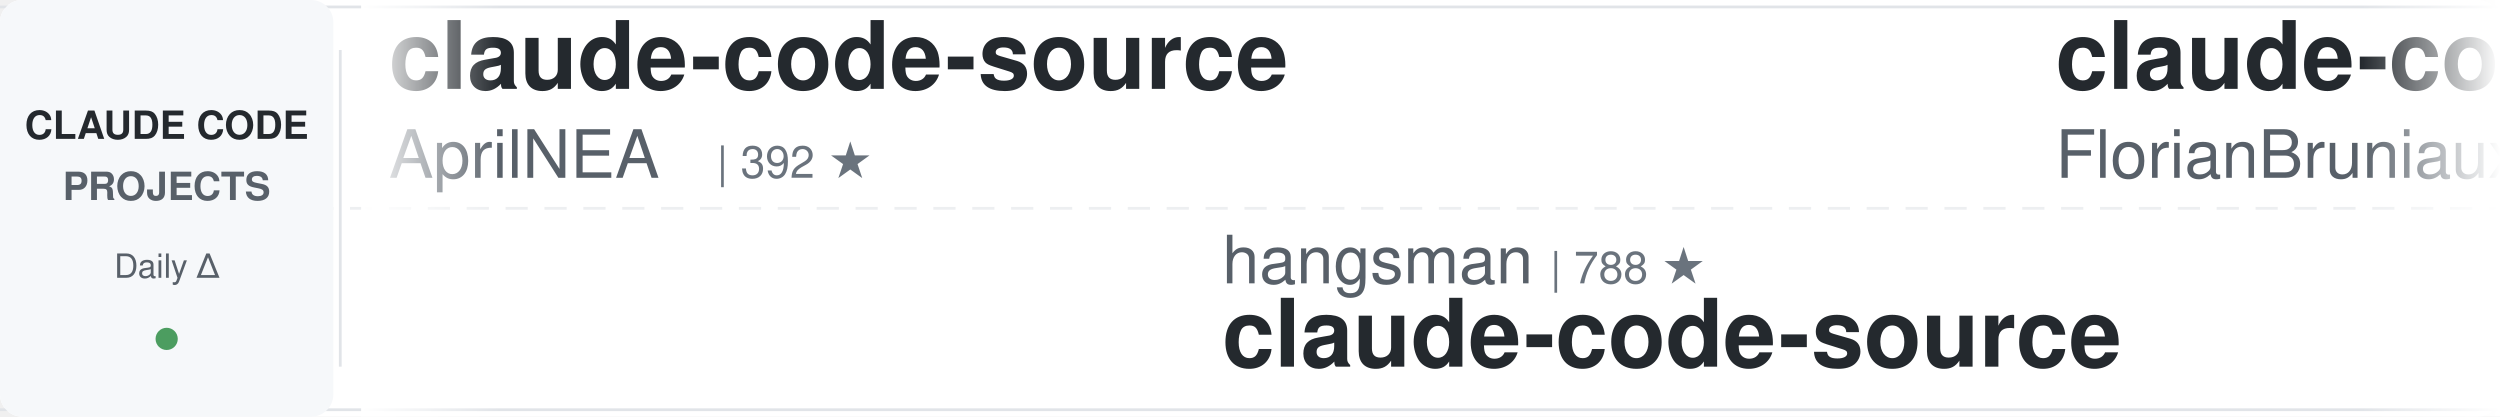
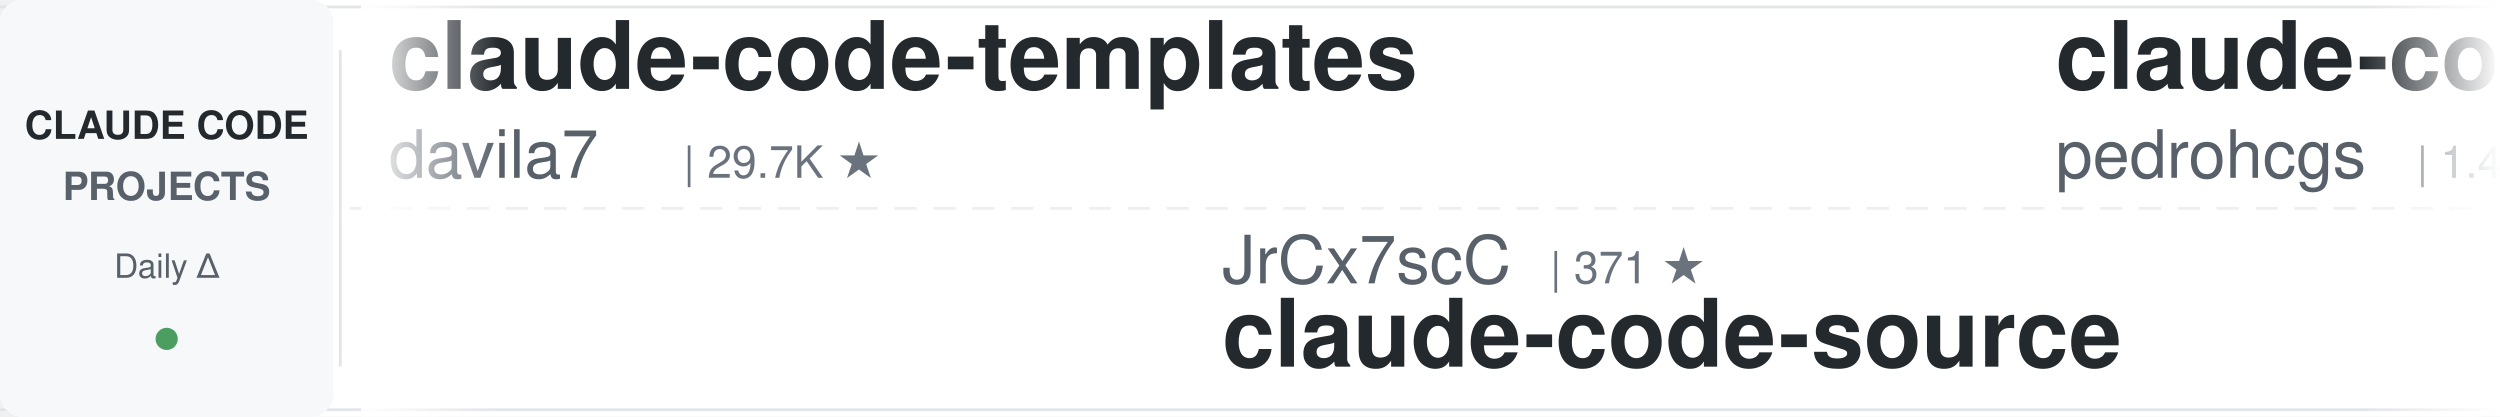
<svg xmlns="http://www.w3.org/2000/svg" width="900" height="150">
  <defs>
    <linearGradient id="leftFade" x1="0%" y1="0%" x2="100%" y2="0%">
      <stop offset="0%" style="stop-color:#ffffff;stop-opacity:1" />
      <stop offset="100%" style="stop-color:#ffffff;stop-opacity:0" />
    </linearGradient>
    <linearGradient id="rightFade" x1="0%" y1="0%" x2="100%" y2="0%">
      <stop offset="0%" style="stop-color:#ffffff;stop-opacity:0" />
      <stop offset="100%" style="stop-color:#ffffff;stop-opacity:1" />
    </linearGradient>
  </defs>
  <rect width="900" height="150" fill="#ffffff" rx="8" />
  <rect x="0" y="2" width="900" height="1" fill="#e1e4e8" />
  <rect x="0" y="147" width="900" height="1" fill="#e1e4e8" />
  <line x1="0" y1="75" x2="900" y2="75" stroke="#e1e4e8" stroke-width="1" stroke-dasharray="8 6" opacity="0.6" />
  <rect x="0" y="0" width="120" height="150" fill="#f6f8fa" rx="8" />
  <text x="60" y="50" font-family="-apple-system, BlinkMacSystemFont, 'Segoe UI', Helvetica, Arial, sans-serif" font-size="14" font-weight="600" fill="#24292e" text-anchor="middle">CLAUDE CODE</text>
  <text x="60" y="72" font-family="-apple-system, BlinkMacSystemFont, 'Segoe UI', Helvetica, Arial, sans-serif" font-size="14" font-weight="600" fill="#586069" text-anchor="middle">PROJECTS</text>
  <text x="60" y="100" font-family="-apple-system, BlinkMacSystemFont, 'Segoe UI', Helvetica, Arial, sans-serif" font-size="12" font-weight="500" fill="#586069" text-anchor="middle">Daily Δ</text>
  <circle cx="60" cy="122" r="4" fill="#22863a" opacity="0.8" />
  <rect x="122" y="18" width="1" height="114" fill="#e1e4e8" />
  <clipPath id="tickerClip">
    <rect x="130" y="0" width="770" height="150" />
  </clipPath>
  <g clip-path="url(#tickerClip)">
    <g id="tickerItems">
      <animateTransform attributeName="transform" attributeType="XML" type="translate" from="0 0" to="-3000 0" dur="54s" repeatCount="indefinite" />
      <g transform="translate(0, 0)">
-         <text x="140" y="32" font-family="-apple-system, BlinkMacSystemFont, 'Segoe UI', Helvetica, Arial, sans-serif" font-size="34" font-weight="600" fill="#24292e">claude-code-source</text>
-         <text x="140" y="64" font-family="-apple-system, BlinkMacSystemFont, 'Segoe UI', Helvetica, Arial, sans-serif" font-size="24" font-weight="400" fill="#586069">AprilNEA</text>
-         <text x="258" y="64" font-family="-apple-system, BlinkMacSystemFont, 'Segoe UI', Helvetica, Arial, sans-serif" font-size="16" font-weight="500" fill="#6a737d">| 392 ★</text>
+         <text x="140" y="32" font-family="-apple-system, BlinkMacSystemFont, 'Segoe UI', Helvetica, Arial, sans-serif" font-size="34" font-weight="600" fill="#24292e">claude-code-templates</text>
+         <text x="140" y="64" font-family="-apple-system, BlinkMacSystemFont, 'Segoe UI', Helvetica, Arial, sans-serif" font-size="24" font-weight="400" fill="#586069">davila7</text>
+         <text x="246" y="64" font-family="-apple-system, BlinkMacSystemFont, 'Segoe UI', Helvetica, Arial, sans-serif" font-size="16" font-weight="500" fill="#6a737d">| 29.7K ★</text>
      </g>
      <g transform="translate(300, 0)">
-         <text x="140" y="102" font-family="-apple-system, BlinkMacSystemFont, 'Segoe UI', Helvetica, Arial, sans-serif" font-size="24" font-weight="400" fill="#586069">hangsman</text>
-         <text x="258" y="102" font-family="-apple-system, BlinkMacSystemFont, 'Segoe UI', Helvetica, Arial, sans-serif" font-size="16" font-weight="500" fill="#6a737d">| 788 ★</text>
+         <text x="140" y="102" font-family="-apple-system, BlinkMacSystemFont, 'Segoe UI', Helvetica, Arial, sans-serif" font-size="24" font-weight="400" fill="#586069">JrCx7scC</text>
+         <text x="258" y="102" font-family="-apple-system, BlinkMacSystemFont, 'Segoe UI', Helvetica, Arial, sans-serif" font-size="16" font-weight="500" fill="#6a737d">| 371 ★</text>
        <text x="140" y="132" font-family="-apple-system, BlinkMacSystemFont, 'Segoe UI', Helvetica, Arial, sans-serif" font-size="34" font-weight="600" fill="#24292e">claude-code-source</text>
      </g>
      <g transform="translate(600, 0)">
-         <text x="140" y="32" font-family="-apple-system, BlinkMacSystemFont, 'Segoe UI', Helvetica, Arial, sans-serif" font-size="34" font-weight="600" fill="#24292e">claude-code-ultimate-gui...</text>
-         <text x="140" y="64" font-family="-apple-system, BlinkMacSystemFont, 'Segoe UI', Helvetica, Arial, sans-serif" font-size="24" font-weight="400" fill="#586069">FlorianBruniaux</text>
-         <text x="342" y="64" font-family="-apple-system, BlinkMacSystemFont, 'Segoe UI', Helvetica, Arial, sans-serif" font-size="16" font-weight="500" fill="#6a737d">| 5.5K ★</text>
+         <text x="140" y="32" font-family="-apple-system, BlinkMacSystemFont, 'Segoe UI', Helvetica, Arial, sans-serif" font-size="34" font-weight="600" fill="#24292e">claude-code-my-workflow</text>
+         <text x="140" y="64" font-family="-apple-system, BlinkMacSystemFont, 'Segoe UI', Helvetica, Arial, sans-serif" font-size="24" font-weight="400" fill="#586069">pedrohcgs</text>
+         <text x="270" y="64" font-family="-apple-system, BlinkMacSystemFont, 'Segoe UI', Helvetica, Arial, sans-serif" font-size="16" font-weight="500" fill="#6a737d">| 1.4K ★</text>
      </g>
      <g transform="translate(900, 0)">
+         <text x="140" y="102" font-family="-apple-system, BlinkMacSystemFont, 'Segoe UI', Helvetica, Arial, sans-serif" font-size="24" font-weight="400" fill="#586069">anthropics</text>
+         <text x="282" y="102" font-family="-apple-system, BlinkMacSystemFont, 'Segoe UI', Helvetica, Arial, sans-serif" font-size="16" font-weight="500" fill="#6a737d">| 916 ★</text>
+         <text x="140" y="132" font-family="-apple-system, BlinkMacSystemFont, 'Segoe UI', Helvetica, Arial, sans-serif" font-size="34" font-weight="600" fill="#24292e">claude-code-base-action</text>
+       </g>
+       <g transform="translate(1200, 0)">
+         <text x="140" y="32" font-family="-apple-system, BlinkMacSystemFont, 'Segoe UI', Helvetica, Arial, sans-serif" font-size="34" font-weight="600" fill="#24292e">claude-code-rev</text>
+         <text x="140" y="64" font-family="-apple-system, BlinkMacSystemFont, 'Segoe UI', Helvetica, Arial, sans-serif" font-size="24" font-weight="400" fill="#586069">oboard</text>
+         <text x="234" y="64" font-family="-apple-system, BlinkMacSystemFont, 'Segoe UI', Helvetica, Arial, sans-serif" font-size="16" font-weight="500" fill="#6a737d">| 3.3K ★</text>
+       </g>
+       <g transform="translate(1500, 0)">
+         <text x="140" y="102" font-family="-apple-system, BlinkMacSystemFont, 'Segoe UI', Helvetica, Arial, sans-serif" font-size="24" font-weight="400" fill="#586069">daymade</text>
+         <text x="246" y="102" font-family="-apple-system, BlinkMacSystemFont, 'Segoe UI', Helvetica, Arial, sans-serif" font-size="16" font-weight="500" fill="#6a737d">| 1.3K ★</text>
+         <text x="140" y="132" font-family="-apple-system, BlinkMacSystemFont, 'Segoe UI', Helvetica, Arial, sans-serif" font-size="34" font-weight="600" fill="#24292e">claude-code-skills</text>
+       </g>
+       <g transform="translate(1800, 0)">
+         <text x="140" y="32" font-family="-apple-system, BlinkMacSystemFont, 'Segoe UI', Helvetica, Arial, sans-serif" font-size="34" font-weight="600" fill="#24292e">claude-code-analysis</text>
+         <text x="140" y="64" font-family="-apple-system, BlinkMacSystemFont, 'Segoe UI', Helvetica, Arial, sans-serif" font-size="24" font-weight="400" fill="#586069">liuup</text>
+         <text x="222" y="64" font-family="-apple-system, BlinkMacSystemFont, 'Segoe UI', Helvetica, Arial, sans-serif" font-size="16" font-weight="500" fill="#6a737d">| 3.6K ★</text>
+       </g>
+       <g transform="translate(2100, 0)">
+         <text x="140" y="102" font-family="-apple-system, BlinkMacSystemFont, 'Segoe UI', Helvetica, Arial, sans-serif" font-size="24" font-weight="400" fill="#586069">Pimzino</text>
+         <text x="246" y="102" font-family="-apple-system, BlinkMacSystemFont, 'Segoe UI', Helvetica, Arial, sans-serif" font-size="16" font-weight="500" fill="#6a737d">| 3.8K ★</text>
+         <text x="140" y="132" font-family="-apple-system, BlinkMacSystemFont, 'Segoe UI', Helvetica, Arial, sans-serif" font-size="34" font-weight="600" fill="#24292e">claude-code-spec-workflo...</text>
+       </g>
+       <g transform="translate(2400, 0)">
+         <text x="140" y="32" font-family="-apple-system, BlinkMacSystemFont, 'Segoe UI', Helvetica, Arial, sans-serif" font-size="34" font-weight="600" fill="#24292e">claude-code-reverse</text>
+         <text x="140" y="64" font-family="-apple-system, BlinkMacSystemFont, 'Segoe UI', Helvetica, Arial, sans-serif" font-size="24" font-weight="400" fill="#586069">Yuyz0112</text>
+         <text x="258" y="64" font-family="-apple-system, BlinkMacSystemFont, 'Segoe UI', Helvetica, Arial, sans-serif" font-size="16" font-weight="500" fill="#6a737d">| 2.4K ★</text>
+       </g>
+       <g transform="translate(2700, 0)">
        <text x="140" y="102" font-family="-apple-system, BlinkMacSystemFont, 'Segoe UI', Helvetica, Arial, sans-serif" font-size="24" font-weight="400" fill="#586069">nicedreamzapp</text>
        <text x="318" y="102" font-family="-apple-system, BlinkMacSystemFont, 'Segoe UI', Helvetica, Arial, sans-serif" font-size="16" font-weight="500" fill="#6a737d">| 3.0K ★</text>
        <text x="140" y="132" font-family="-apple-system, BlinkMacSystemFont, 'Segoe UI', Helvetica, Arial, sans-serif" font-size="34" font-weight="600" fill="#24292e">claude-code-local</text>
      </g>
-       <g transform="translate(1200, 0)">
-         <text x="140" y="32" font-family="-apple-system, BlinkMacSystemFont, 'Segoe UI', Helvetica, Arial, sans-serif" font-size="34" font-weight="600" fill="#24292e">arcads-claude-code</text>
-         <text x="140" y="64" font-family="-apple-system, BlinkMacSystemFont, 'Segoe UI', Helvetica, Arial, sans-serif" font-size="24" font-weight="400" fill="#586069">krusemediallc</text>
-         <text x="318" y="64" font-family="-apple-system, BlinkMacSystemFont, 'Segoe UI', Helvetica, Arial, sans-serif" font-size="16" font-weight="500" fill="#6a737d">| 1.0K ★</text>
+       <g transform="translate(3000, 0)">
+         <text x="140" y="32" font-family="-apple-system, BlinkMacSystemFont, 'Segoe UI', Helvetica, Arial, sans-serif" font-size="34" font-weight="600" fill="#24292e">claude-code-templates</text>
+         <text x="140" y="64" font-family="-apple-system, BlinkMacSystemFont, 'Segoe UI', Helvetica, Arial, sans-serif" font-size="24" font-weight="400" fill="#586069">davila7</text>
+         <text x="246" y="64" font-family="-apple-system, BlinkMacSystemFont, 'Segoe UI', Helvetica, Arial, sans-serif" font-size="16" font-weight="500" fill="#6a737d">| 29.7K ★</text>
      </g>
-       <g transform="translate(1500, 0)">
-         <text x="140" y="102" font-family="-apple-system, BlinkMacSystemFont, 'Segoe UI', Helvetica, Arial, sans-serif" font-size="24" font-weight="400" fill="#586069">darcyegb</text>
-         <text x="258" y="102" font-family="-apple-system, BlinkMacSystemFont, 'Segoe UI', Helvetica, Arial, sans-serif" font-size="16" font-weight="500" fill="#6a737d">| 748 ★</text>
-         <text x="140" y="132" font-family="-apple-system, BlinkMacSystemFont, 'Segoe UI', Helvetica, Arial, sans-serif" font-size="34" font-weight="600" fill="#24292e">ClaudeCodeAgents</text>
+       <g transform="translate(3300, 0)">
+         <text x="140" y="102" font-family="-apple-system, BlinkMacSystemFont, 'Segoe UI', Helvetica, Arial, sans-serif" font-size="24" font-weight="400" fill="#586069">JrCx7scC</text>
+         <text x="258" y="102" font-family="-apple-system, BlinkMacSystemFont, 'Segoe UI', Helvetica, Arial, sans-serif" font-size="16" font-weight="500" fill="#6a737d">| 371 ★</text>
+         <text x="140" y="132" font-family="-apple-system, BlinkMacSystemFont, 'Segoe UI', Helvetica, Arial, sans-serif" font-size="34" font-weight="600" fill="#24292e">claude-code-source</text>
      </g>
-       <g transform="translate(1800, 0)">
+       <g transform="translate(3600, 0)">
        <text x="140" y="32" font-family="-apple-system, BlinkMacSystemFont, 'Segoe UI', Helvetica, Arial, sans-serif" font-size="34" font-weight="600" fill="#24292e">claude-code-my-workflow</text>
        <text x="140" y="64" font-family="-apple-system, BlinkMacSystemFont, 'Segoe UI', Helvetica, Arial, sans-serif" font-size="24" font-weight="400" fill="#586069">pedrohcgs</text>
        <text x="270" y="64" font-family="-apple-system, BlinkMacSystemFont, 'Segoe UI', Helvetica, Arial, sans-serif" font-size="16" font-weight="500" fill="#6a737d">| 1.4K ★</text>
      </g>
-       <g transform="translate(2100, 0)">
-         <text x="140" y="102" font-family="-apple-system, BlinkMacSystemFont, 'Segoe UI', Helvetica, Arial, sans-serif" font-size="24" font-weight="400" fill="#586069">simonw</text>
-         <text x="234" y="102" font-family="-apple-system, BlinkMacSystemFont, 'Segoe UI', Helvetica, Arial, sans-serif" font-size="16" font-weight="500" fill="#6a737d">| 1.6K ★</text>
-         <text x="140" y="132" font-family="-apple-system, BlinkMacSystemFont, 'Segoe UI', Helvetica, Arial, sans-serif" font-size="34" font-weight="600" fill="#24292e">claude-code-transcripts</text>
-       </g>
-       <g transform="translate(2400, 0)">
-         <text x="140" y="32" font-family="-apple-system, BlinkMacSystemFont, 'Segoe UI', Helvetica, Arial, sans-serif" font-size="34" font-weight="600" fill="#24292e">Claude-Code-Source-Study</text>
-         <text x="140" y="64" font-family="-apple-system, BlinkMacSystemFont, 'Segoe UI', Helvetica, Arial, sans-serif" font-size="24" font-weight="400" fill="#586069">luyao618</text>
-         <text x="258" y="64" font-family="-apple-system, BlinkMacSystemFont, 'Segoe UI', Helvetica, Arial, sans-serif" font-size="16" font-weight="500" fill="#6a737d">| 1.6K ★</text>
-       </g>
-       <g transform="translate(2700, 0)">
-         <text x="140" y="102" font-family="-apple-system, BlinkMacSystemFont, 'Segoe UI', Helvetica, Arial, sans-serif" font-size="24" font-weight="400" fill="#586069">fuergaosi233</text>
-         <text x="306" y="102" font-family="-apple-system, BlinkMacSystemFont, 'Segoe UI', Helvetica, Arial, sans-serif" font-size="16" font-weight="500" fill="#6a737d">| 2.7K ★</text>
-         <text x="140" y="132" font-family="-apple-system, BlinkMacSystemFont, 'Segoe UI', Helvetica, Arial, sans-serif" font-size="34" font-weight="600" fill="#24292e">claude-code-proxy</text>
-       </g>
-       <g transform="translate(3000, 0)">
-         <text x="140" y="32" font-family="-apple-system, BlinkMacSystemFont, 'Segoe UI', Helvetica, Arial, sans-serif" font-size="34" font-weight="600" fill="#24292e">claude-code-source</text>
-         <text x="140" y="64" font-family="-apple-system, BlinkMacSystemFont, 'Segoe UI', Helvetica, Arial, sans-serif" font-size="24" font-weight="400" fill="#586069">AprilNEA</text>
-         <text x="258" y="64" font-family="-apple-system, BlinkMacSystemFont, 'Segoe UI', Helvetica, Arial, sans-serif" font-size="16" font-weight="500" fill="#6a737d">| 392 ★</text>
-       </g>
-       <g transform="translate(3300, 0)">
-         <text x="140" y="102" font-family="-apple-system, BlinkMacSystemFont, 'Segoe UI', Helvetica, Arial, sans-serif" font-size="24" font-weight="400" fill="#586069">hangsman</text>
-         <text x="258" y="102" font-family="-apple-system, BlinkMacSystemFont, 'Segoe UI', Helvetica, Arial, sans-serif" font-size="16" font-weight="500" fill="#6a737d">| 788 ★</text>
-         <text x="140" y="132" font-family="-apple-system, BlinkMacSystemFont, 'Segoe UI', Helvetica, Arial, sans-serif" font-size="34" font-weight="600" fill="#24292e">claude-code-source</text>
-       </g>
-       <g transform="translate(3600, 0)">
-         <text x="140" y="32" font-family="-apple-system, BlinkMacSystemFont, 'Segoe UI', Helvetica, Arial, sans-serif" font-size="34" font-weight="600" fill="#24292e">claude-code-ultimate-gui...</text>
-         <text x="140" y="64" font-family="-apple-system, BlinkMacSystemFont, 'Segoe UI', Helvetica, Arial, sans-serif" font-size="24" font-weight="400" fill="#586069">FlorianBruniaux</text>
-         <text x="342" y="64" font-family="-apple-system, BlinkMacSystemFont, 'Segoe UI', Helvetica, Arial, sans-serif" font-size="16" font-weight="500" fill="#6a737d">| 5.5K ★</text>
-       </g>
      <g transform="translate(3900, 0)">
-         <text x="140" y="102" font-family="-apple-system, BlinkMacSystemFont, 'Segoe UI', Helvetica, Arial, sans-serif" font-size="24" font-weight="400" fill="#586069">nicedreamzapp</text>
-         <text x="318" y="102" font-family="-apple-system, BlinkMacSystemFont, 'Segoe UI', Helvetica, Arial, sans-serif" font-size="16" font-weight="500" fill="#6a737d">| 3.0K ★</text>
-         <text x="140" y="132" font-family="-apple-system, BlinkMacSystemFont, 'Segoe UI', Helvetica, Arial, sans-serif" font-size="34" font-weight="600" fill="#24292e">claude-code-local</text>
+         <text x="140" y="102" font-family="-apple-system, BlinkMacSystemFont, 'Segoe UI', Helvetica, Arial, sans-serif" font-size="24" font-weight="400" fill="#586069">anthropics</text>
+         <text x="282" y="102" font-family="-apple-system, BlinkMacSystemFont, 'Segoe UI', Helvetica, Arial, sans-serif" font-size="16" font-weight="500" fill="#6a737d">| 916 ★</text>
+         <text x="140" y="132" font-family="-apple-system, BlinkMacSystemFont, 'Segoe UI', Helvetica, Arial, sans-serif" font-size="34" font-weight="600" fill="#24292e">claude-code-base-action</text>
      </g>
    </g>
  </g>
  <rect x="130" y="0" width="50" height="150" fill="url(#leftFade)" />
  <rect x="850" y="0" width="50" height="150" fill="url(#rightFade)" />
</svg>
